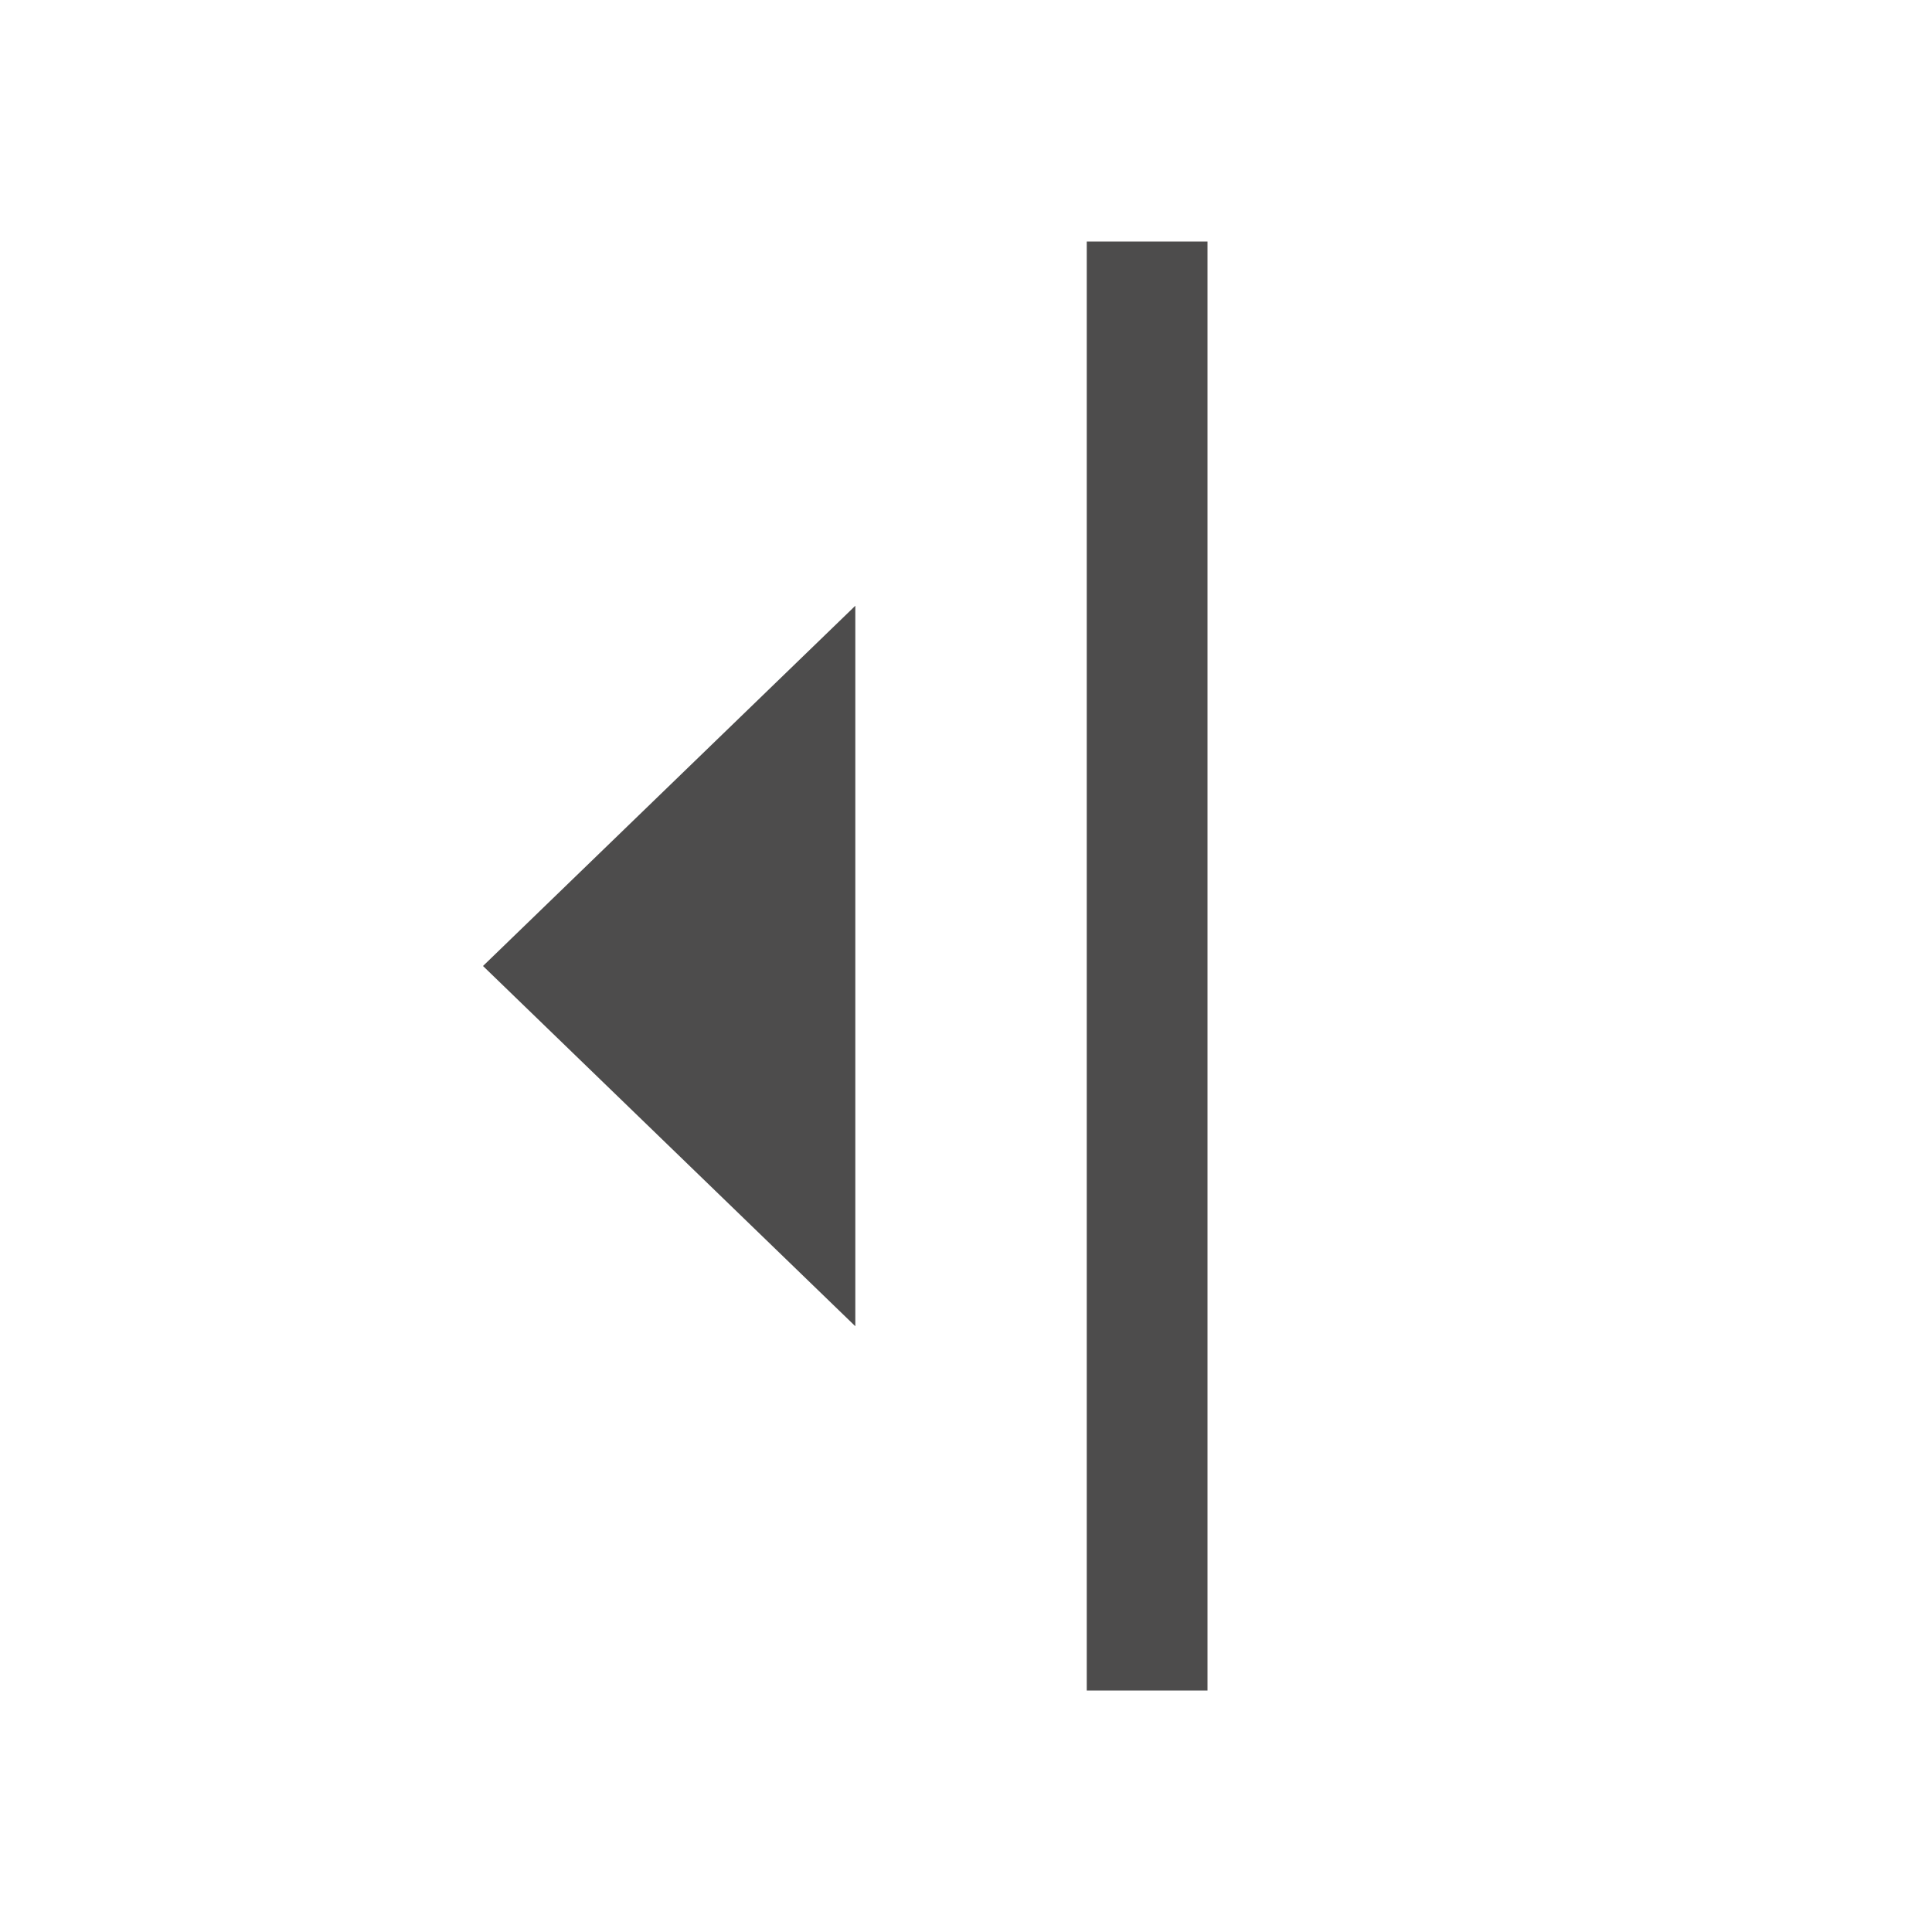
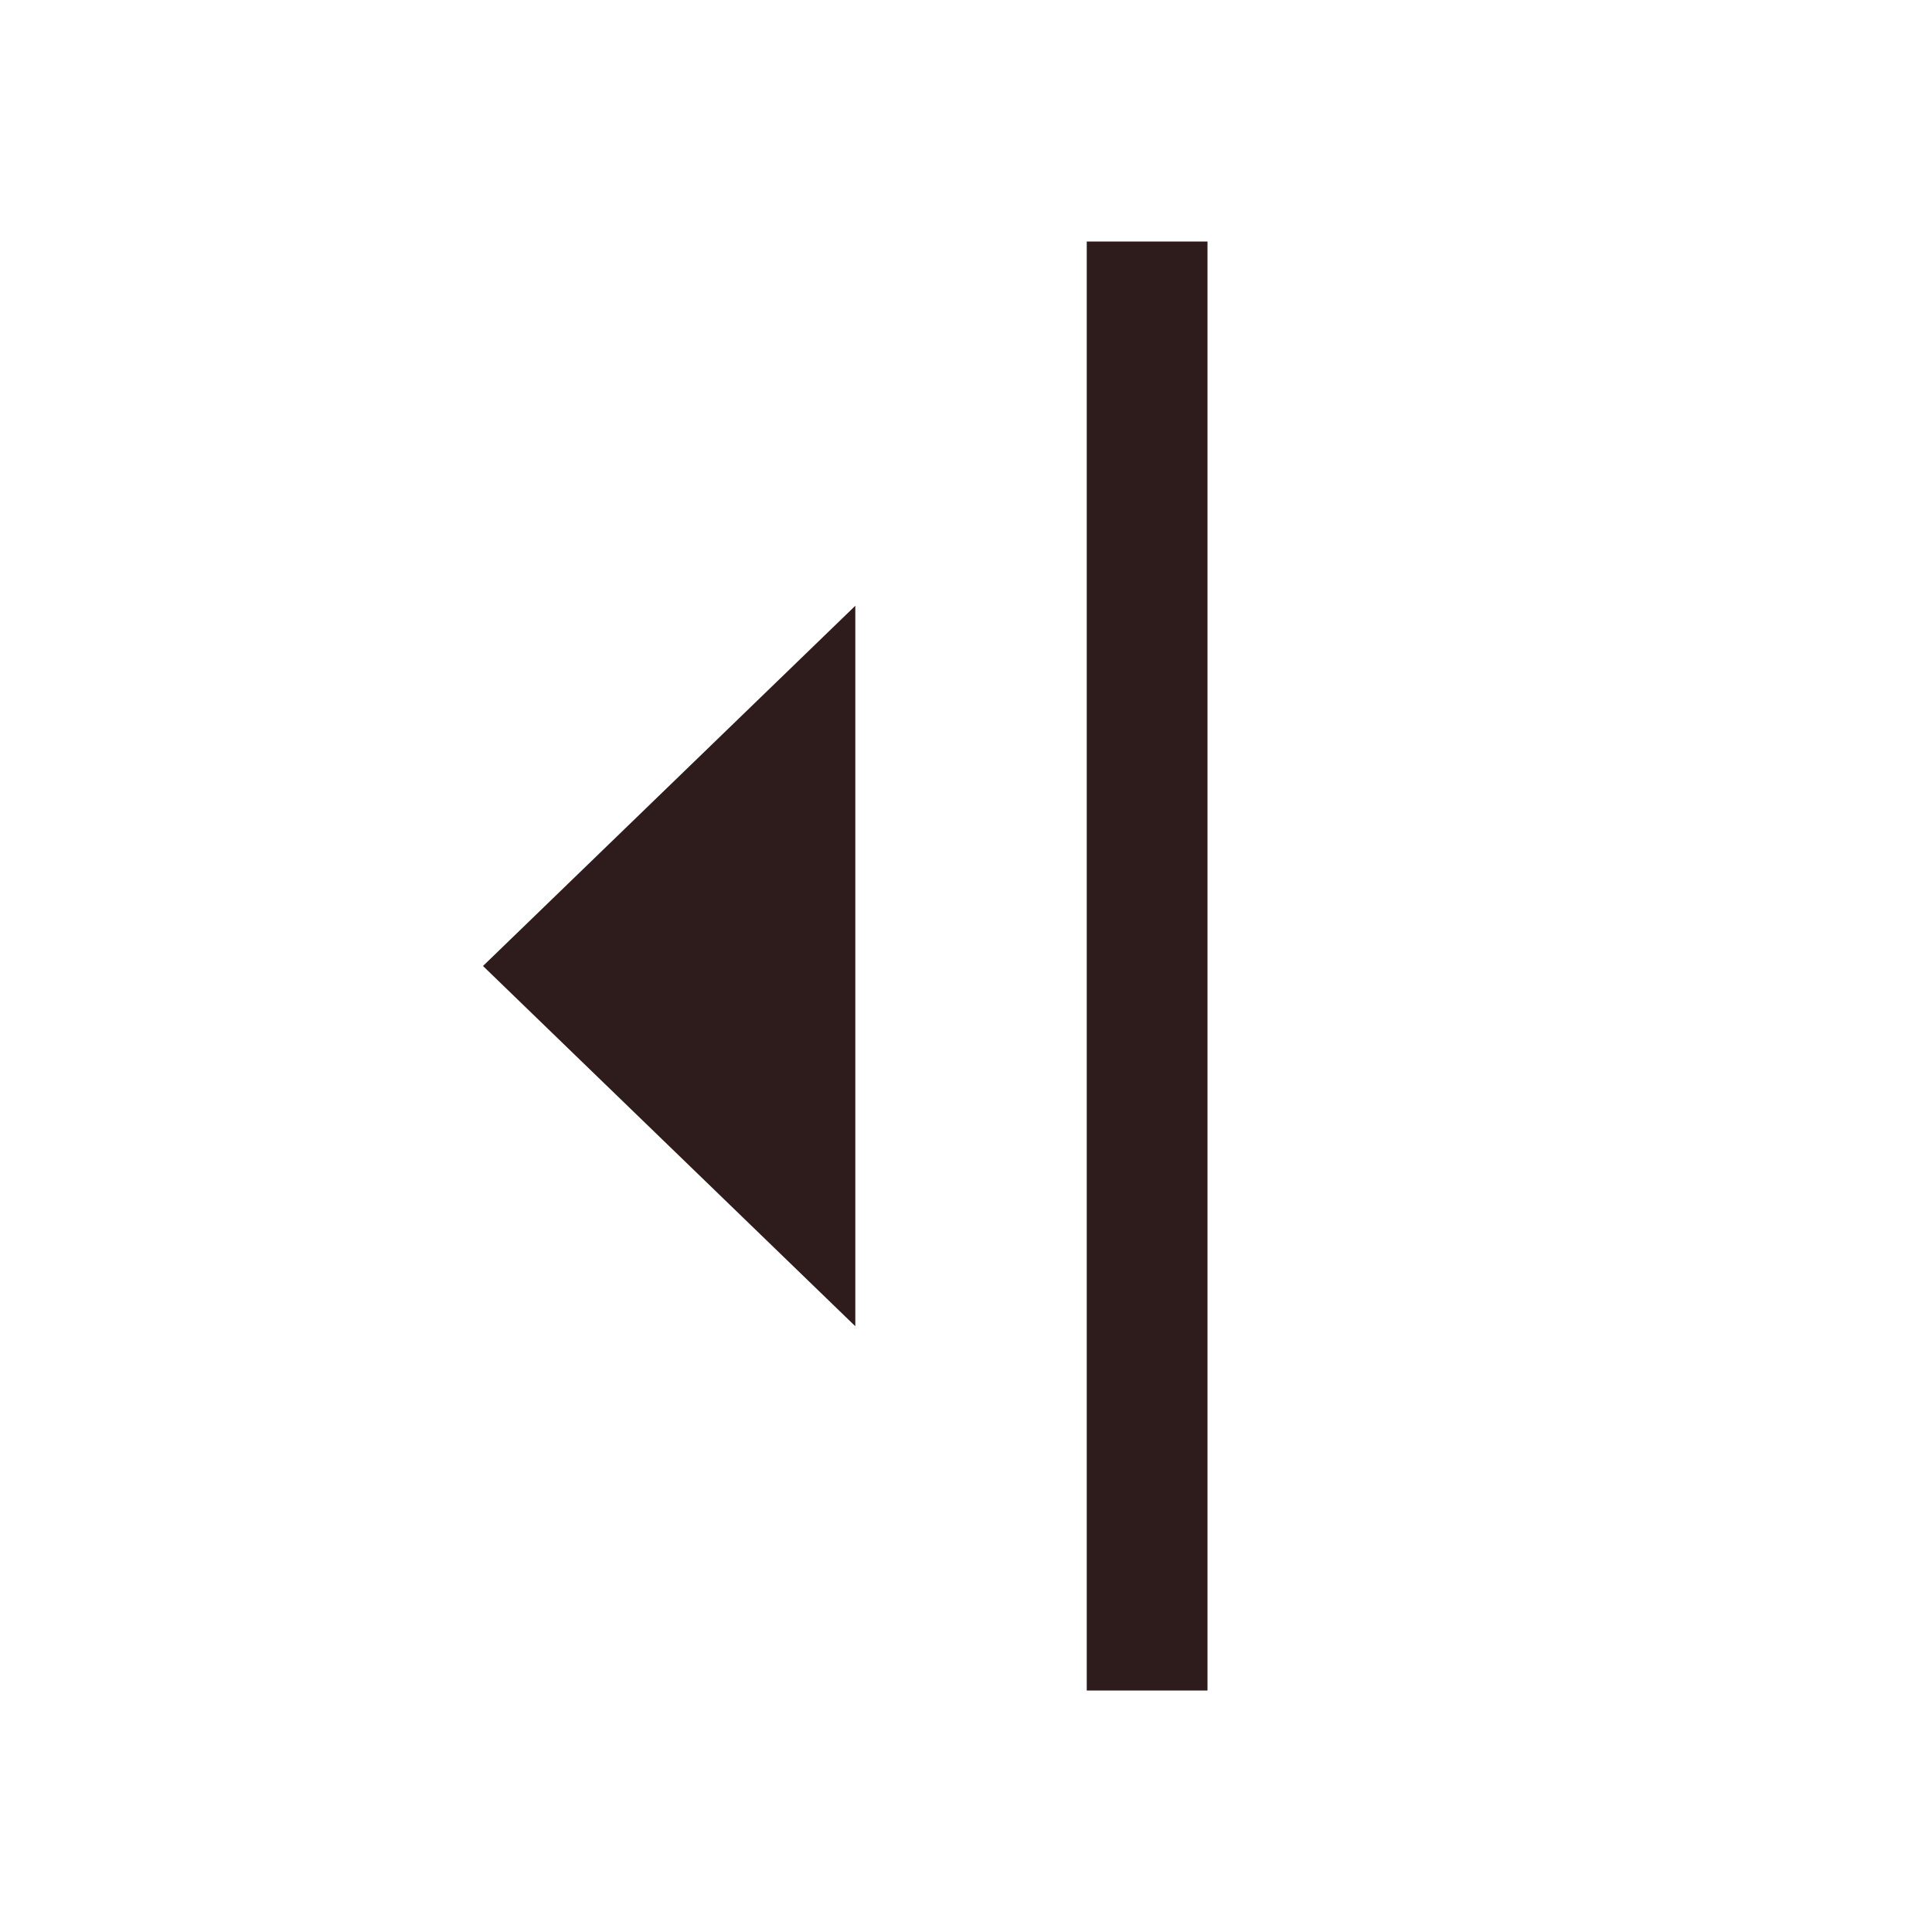
- <svg xmlns="http://www.w3.org/2000/svg" height="48px" viewBox="0 -960 960 960" width="48px" fill="#4d4c4c">
+ <svg xmlns="http://www.w3.org/2000/svg" height="48px" viewBox="0 -960 960 960" width="48px" fill="#2e1c1c">
  <path d="M425-301v-358L240-480l185 179Zm115 181h60v-720h-60v720Z" />
</svg>
